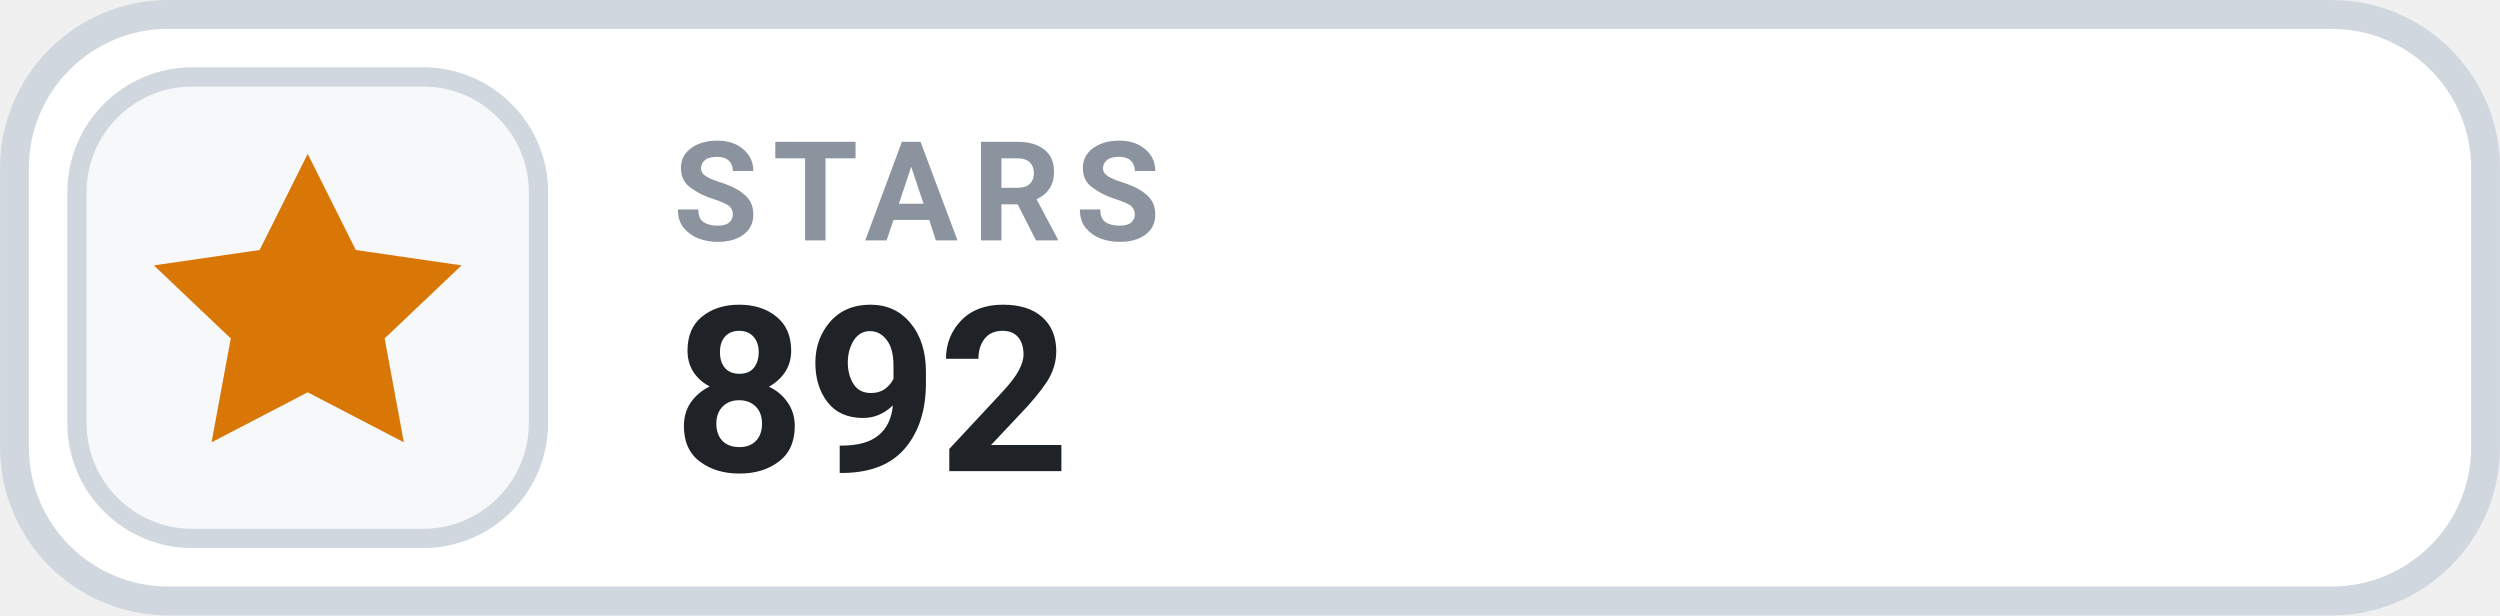
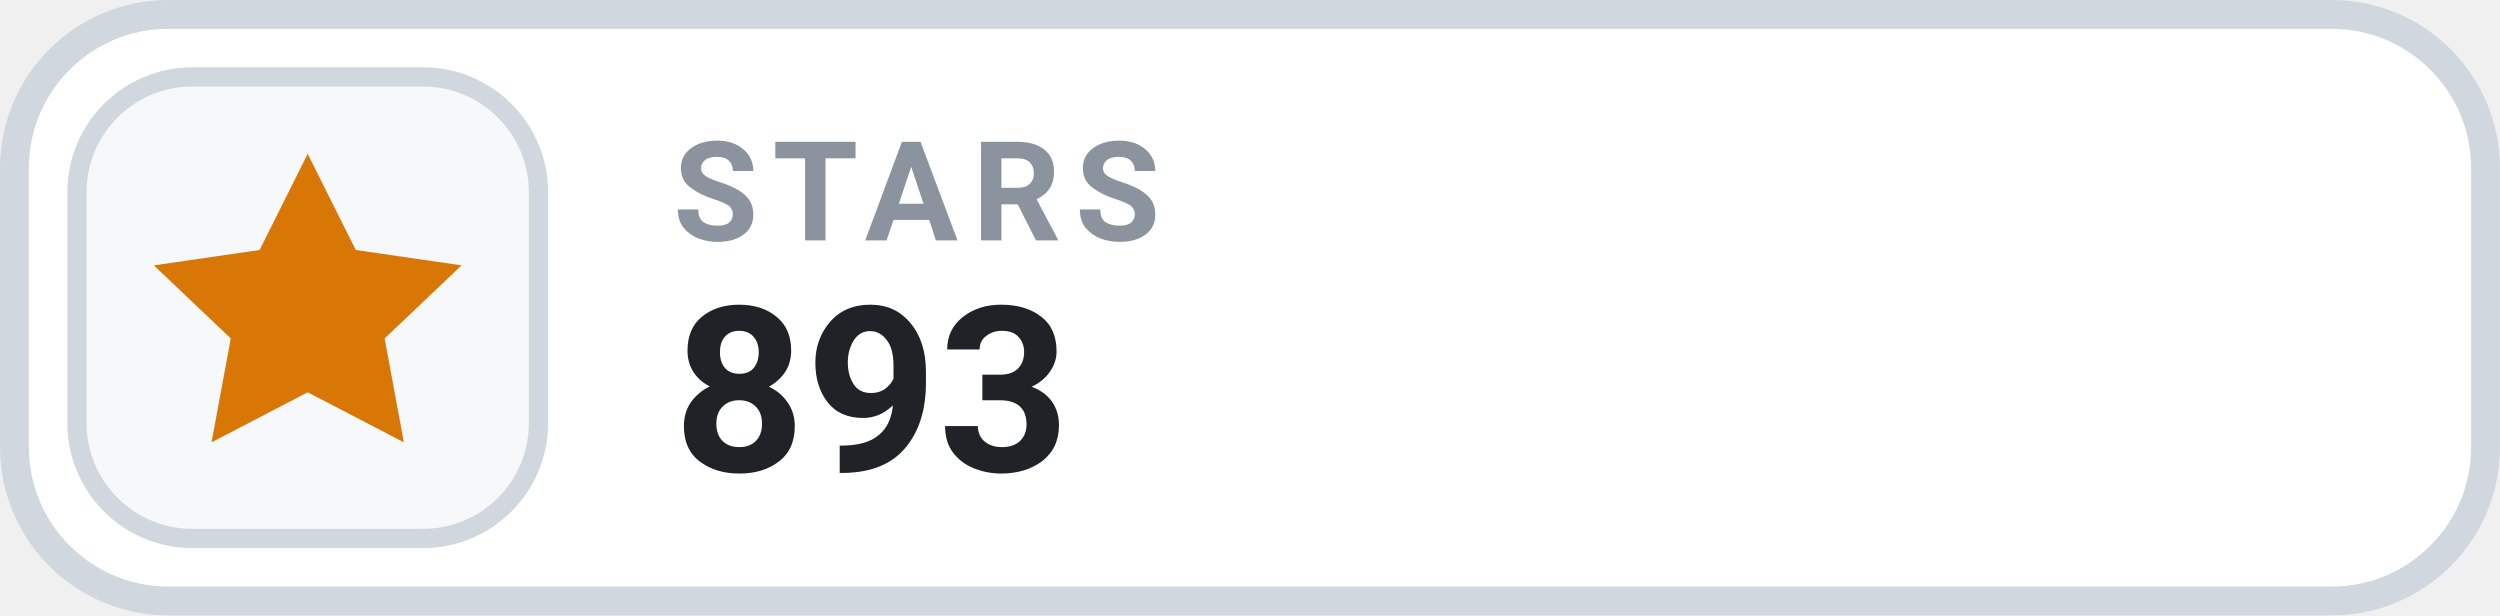
- <svg xmlns="http://www.w3.org/2000/svg" width="126" height="31.015" viewBox="0 0 130 32" role="img" aria-label="STARS 892">
+ <svg xmlns="http://www.w3.org/2000/svg" width="126" height="31.015" viewBox="0 0 130 32" role="img" aria-label="STARS 893">
  <rect x=".75" y=".75" width="128.5" height="30.5" rx="8" fill="#FFFFFF" stroke="#D0D7DE" stroke-width="1.5" />
  <rect x="4" y="4" width="24" height="24" rx="6" fill="#F6F8FA" stroke="#D0D7DE" stroke-width="1" />
  <g transform="translate(16 16)" style="color:#D97706;">
    <path d="M0 -8 l2.5 5 5.5 .8 -4 3.8 1 5.4 -5 -2.6 -5 2.6 1 -5.4 -4 -3.8 5.5 -.8 Z" fill="currentColor" />
  </g>
  <text x="35" y="12.5" fill="#8B949E" font-family="-apple-system,BlinkMacSystemFont,'Segoe UI',Roboto,Helvetica,Arial,sans-serif" font-size="7.2" font-weight="700" letter-spacing=".75">STARS</text>
-   <text x="35" y="24.5" fill="#1F2328" font-family="-apple-system,BlinkMacSystemFont,'Segoe UI',Roboto,Helvetica,Arial,sans-serif" font-size="12" font-weight="700">892</text>
+   <text x="35" y="24.5" fill="#1F2328" font-family="-apple-system,BlinkMacSystemFont,'Segoe UI',Roboto,Helvetica,Arial,sans-serif" font-size="12" font-weight="700">893</text>
</svg>
